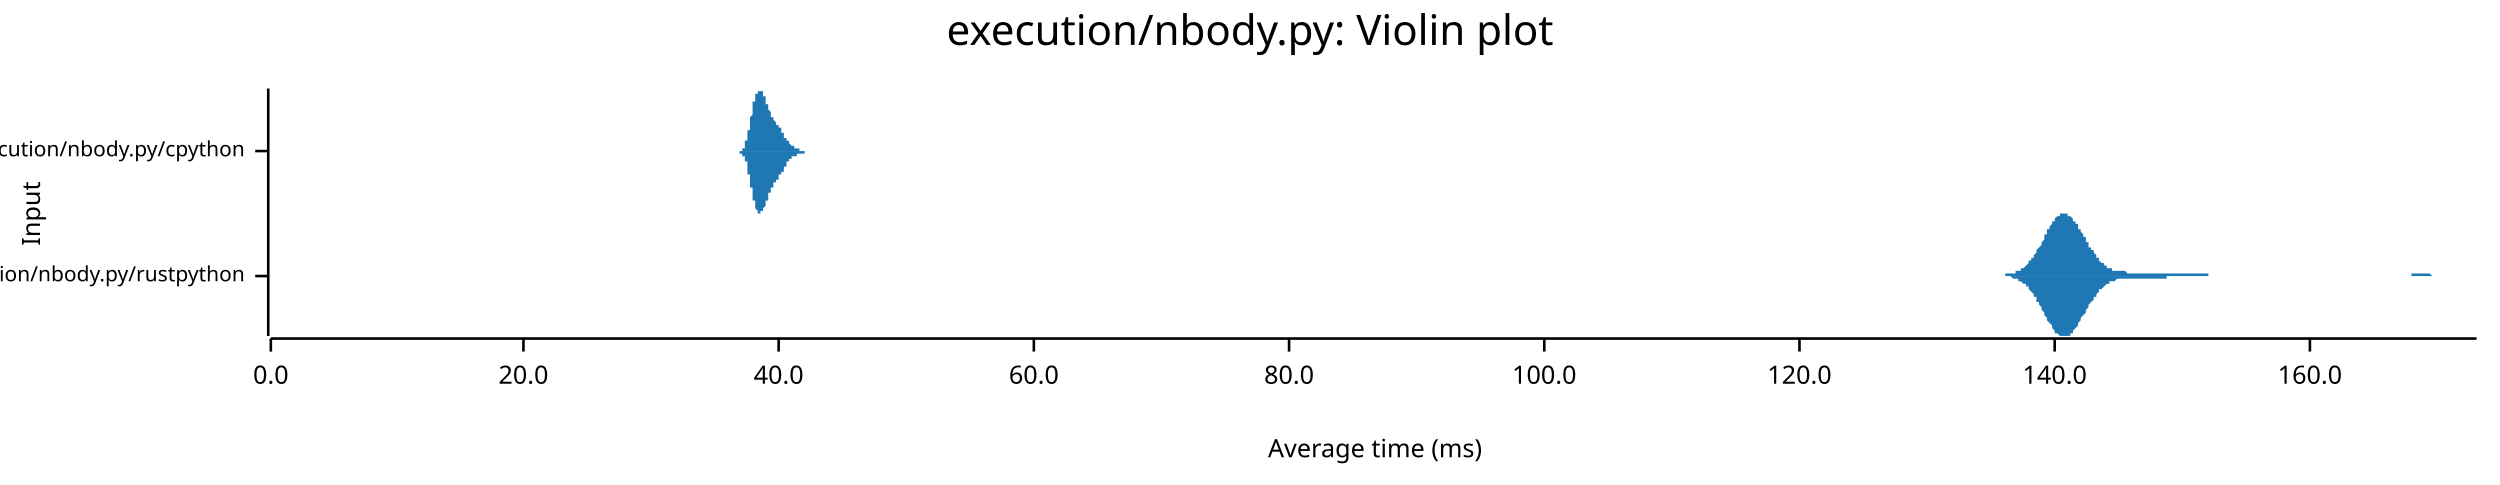
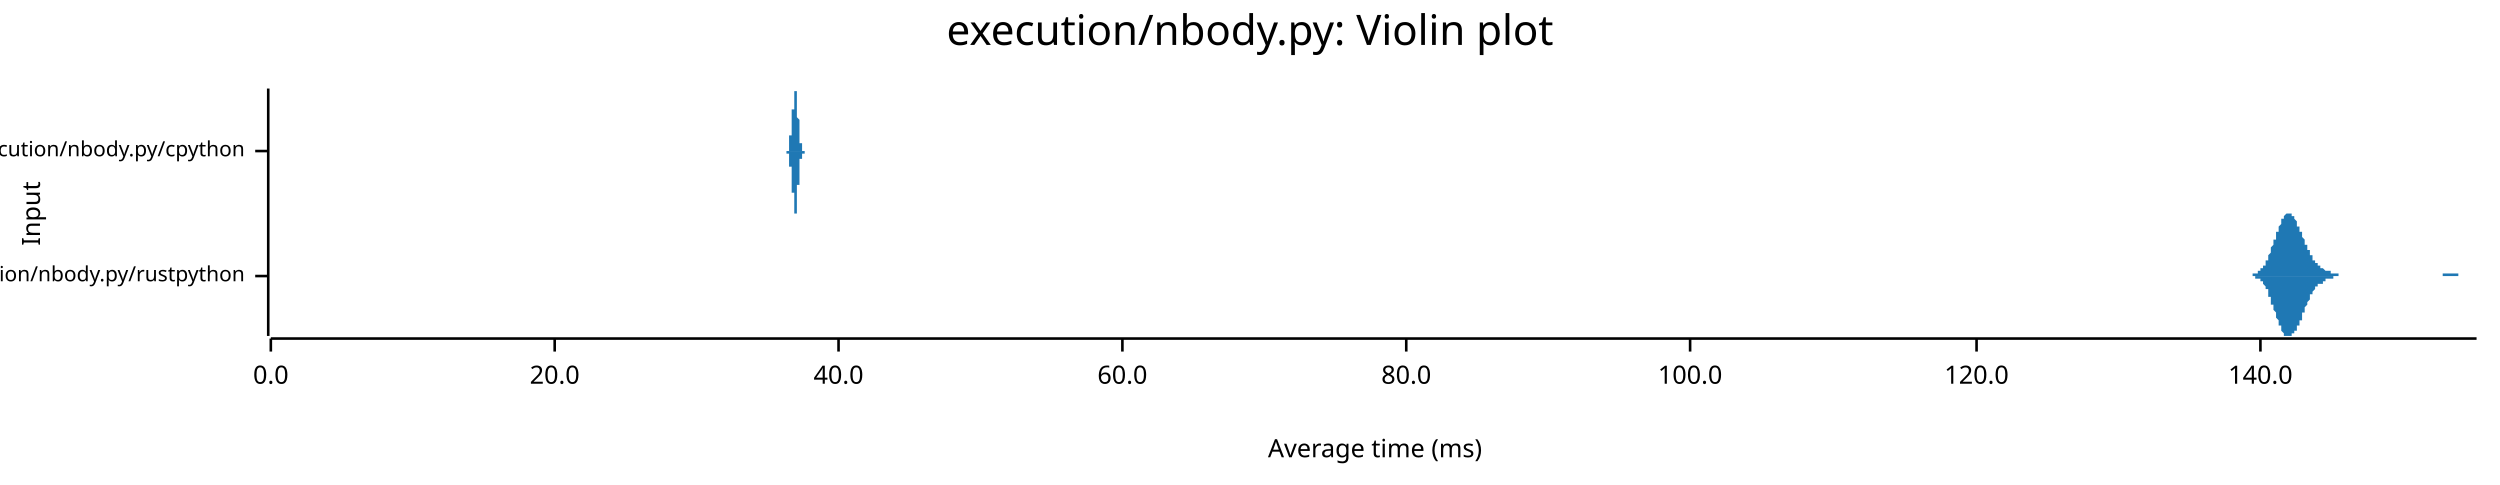
<svg xmlns="http://www.w3.org/2000/svg" width="960" height="186" viewBox="0 0 960 186">
  <text x="480" y="5" dy="0.76em" text-anchor="middle" font-family="sans-serif" font-size="16.129" opacity="1" fill="#000000">
execution/nbody.py: Violin plot
</text>
  <text x="8" y="82" dy="0.76em" text-anchor="middle" font-family="sans-serif" font-size="9.677" opacity="1" fill="#000000" transform="rotate(270, 8, 82)">
Input
</text>
  <text x="528" y="178" dy="-0.5ex" text-anchor="middle" font-family="sans-serif" font-size="9.677" opacity="1" fill="#000000">
Average time (ms)
</text>
  <polyline fill="none" opacity="1" stroke="#000000" stroke-width="1" points="103,34 103,129 " />
  <text x="94" y="106" dy="0.5ex" text-anchor="end" font-family="sans-serif" font-size="8.065" opacity="1" fill="#000000">
execution/nbody.py/rustpython
</text>
  <polyline fill="none" opacity="1" stroke="#000000" stroke-width="1" points="98,106 103,106 " />
  <text x="94" y="58" dy="0.5ex" text-anchor="end" font-family="sans-serif" font-size="8.065" opacity="1" fill="#000000">
execution/nbody.py/cpython
</text>
  <polyline fill="none" opacity="1" stroke="#000000" stroke-width="1" points="98,58 103,58 " />
  <polyline fill="none" opacity="1" stroke="#000000" stroke-width="1" points="104,130 951,130 " />
  <text x="104" y="140" dy="0.76em" text-anchor="middle" font-family="sans-serif" font-size="9.677" opacity="1" fill="#000000">
0.0
</text>
  <polyline fill="none" opacity="1" stroke="#000000" stroke-width="1" points="104,130 104,135 " />
-   <text x="201" y="140" dy="0.76em" text-anchor="middle" font-family="sans-serif" font-size="9.677" opacity="1" fill="#000000">
+   <text x="213" y="140" dy="0.76em" text-anchor="middle" font-family="sans-serif" font-size="9.677" opacity="1" fill="#000000">
20.0
</text>
-   <polyline fill="none" opacity="1" stroke="#000000" stroke-width="1" points="201,130 201,135 " />
-   <text x="299" y="140" dy="0.76em" text-anchor="middle" font-family="sans-serif" font-size="9.677" opacity="1" fill="#000000">
+   <polyline fill="none" opacity="1" stroke="#000000" stroke-width="1" points="213,130 213,135 " />
+   <text x="322" y="140" dy="0.76em" text-anchor="middle" font-family="sans-serif" font-size="9.677" opacity="1" fill="#000000">
40.0
</text>
-   <polyline fill="none" opacity="1" stroke="#000000" stroke-width="1" points="299,130 299,135 " />
-   <text x="397" y="140" dy="0.76em" text-anchor="middle" font-family="sans-serif" font-size="9.677" opacity="1" fill="#000000">
+   <polyline fill="none" opacity="1" stroke="#000000" stroke-width="1" points="322,130 322,135 " />
+   <text x="431" y="140" dy="0.76em" text-anchor="middle" font-family="sans-serif" font-size="9.677" opacity="1" fill="#000000">
60.0
</text>
-   <polyline fill="none" opacity="1" stroke="#000000" stroke-width="1" points="397,130 397,135 " />
-   <text x="495" y="140" dy="0.76em" text-anchor="middle" font-family="sans-serif" font-size="9.677" opacity="1" fill="#000000">
+   <polyline fill="none" opacity="1" stroke="#000000" stroke-width="1" points="431,130 431,135 " />
+   <text x="540" y="140" dy="0.76em" text-anchor="middle" font-family="sans-serif" font-size="9.677" opacity="1" fill="#000000">
80.0
</text>
-   <polyline fill="none" opacity="1" stroke="#000000" stroke-width="1" points="495,130 495,135 " />
-   <text x="593" y="140" dy="0.76em" text-anchor="middle" font-family="sans-serif" font-size="9.677" opacity="1" fill="#000000">
+   <polyline fill="none" opacity="1" stroke="#000000" stroke-width="1" points="540,130 540,135 " />
+   <text x="649" y="140" dy="0.76em" text-anchor="middle" font-family="sans-serif" font-size="9.677" opacity="1" fill="#000000">
100.0
</text>
-   <polyline fill="none" opacity="1" stroke="#000000" stroke-width="1" points="593,130 593,135 " />
-   <text x="691" y="140" dy="0.76em" text-anchor="middle" font-family="sans-serif" font-size="9.677" opacity="1" fill="#000000">
+   <polyline fill="none" opacity="1" stroke="#000000" stroke-width="1" points="649,130 649,135 " />
+   <text x="759" y="140" dy="0.76em" text-anchor="middle" font-family="sans-serif" font-size="9.677" opacity="1" fill="#000000">
120.0
</text>
-   <polyline fill="none" opacity="1" stroke="#000000" stroke-width="1" points="691,130 691,135 " />
-   <text x="789" y="140" dy="0.76em" text-anchor="middle" font-family="sans-serif" font-size="9.677" opacity="1" fill="#000000">
+   <polyline fill="none" opacity="1" stroke="#000000" stroke-width="1" points="759,130 759,135 " />
+   <text x="868" y="140" dy="0.76em" text-anchor="middle" font-family="sans-serif" font-size="9.677" opacity="1" fill="#000000">
140.0
</text>
-   <polyline fill="none" opacity="1" stroke="#000000" stroke-width="1" points="789,130 789,135 " />
-   <text x="887" y="140" dy="0.76em" text-anchor="middle" font-family="sans-serif" font-size="9.677" opacity="1" fill="#000000">
- 160.0
- </text>
-   <polyline fill="none" opacity="1" stroke="#000000" stroke-width="1" points="887,130 887,135 " />
-   <polygon opacity="1" fill="#1F78B4" points="766,106 766,106 766,106 767,106 767,106 768,106 768,106 768,106 769,106 769,106 769,106 770,106 770,105 771,105 771,105 771,105 772,105 772,105 772,105 773,105 773,105 774,105 774,105 774,104 775,104 775,104 775,104 776,104 776,103 776,103 777,103 777,103 778,102 778,102 778,102 779,101 779,101 779,100 780,100 780,99 781,99 781,98 781,98 782,97 782,97 782,96 783,95 783,95 784,94 784,93 784,93 785,92 785,91 785,90 786,90 786,89 786,88 787,88 787,87 788,86 788,86 788,85 789,85 789,84 789,84 790,83 790,83 791,83 791,83 791,82 792,82 792,82 792,82 793,82 793,82 794,82 794,82 794,83 795,83 795,83 795,83 796,84 796,84 796,85 797,85 797,86 798,86 798,87 798,88 799,88 799,89 799,89 800,90 800,91 801,91 801,92 801,93 802,93 802,94 802,95 803,95 803,96 804,96 804,97 804,97 805,98 805,98 805,99 806,99 806,100 806,100 807,101 807,101 808,101 808,102 808,102 809,102 809,102 809,103 810,103 810,103 811,103 811,103 811,104 812,104 812,104 812,104 813,104 813,104 814,104 814,104 814,104 815,104 815,104 815,104 816,104 816,104 816,104 817,105 817,105 818,105 818,105 818,105 819,105 819,105 819,105 820,105 820,105 821,105 821,105 821,105 822,105 822,105 822,105 823,105 823,105 824,105 824,105 824,105 825,105 825,105 825,105 826,105 826,105 826,105 827,105 827,105 828,105 828,105 828,105 829,105 829,105 829,105 830,105 830,105 831,105 831,105 831,105 832,105 832,105 832,105 833,105 833,105 834,105 834,105 834,105 835,105 835,105 835,105 836,105 836,105 836,105 837,105 837,105 838,105 838,105 838,105 839,105 839,105 839,105 840,105 840,105 841,105 841,105 841,105 842,105 842,105 842,105 843,105 843,105 844,105 844,105 844,105 845,105 845,105 845,105 846,105 846,105 846,105 847,105 847,105 848,105 848,105 848,106 849,106 849,106 849,106 850,106 850,106 851,106 851,106 851,106 852,106 852,106 852,106 853,106 853,106 854,106 854,106 854,106 855,106 855,106 855,106 856,106 856,106 856,106 857,106 857,106 858,106 858,106 858,106 859,106 859,106 859,106 860,106 860,106 861,106 861,106 861,106 862,106 862,106 862,106 863,106 863,106 863,106 864,106 864,106 865,106 865,106 865,106 866,106 866,106 866,106 867,106 867,106 868,106 868,106 868,106 869,106 869,106 869,106 870,106 870,106 871,106 871,106 871,106 872,106 872,106 872,106 873,106 873,106 873,106 874,106 874,106 875,106 875,106 875,106 876,106 876,106 876,106 877,106 877,106 878,106 878,106 878,106 879,106 879,106 879,106 880,106 880,106 881,106 881,106 881,106 882,106 882,106 882,106 883,106 883,106 883,106 884,106 884,106 885,106 885,106 885,106 886,106 886,106 886,106 887,106 887,106 888,106 888,106 888,106 889,106 889,106 889,106 890,106 890,106 891,106 891,106 891,106 892,106 892,106 892,106 893,106 893,106 893,106 894,106 894,106 895,106 895,106 895,106 896,106 896,106 896,106 897,106 897,106 898,106 898,106 898,106 899,106 899,106 899,106 900,106 900,106 901,106 901,106 901,106 902,106 902,106 902,106 903,106 903,106 903,106 904,106 904,106 905,106 905,106 905,106 906,106 906,106 906,106 907,106 907,106 908,106 908,106 908,106 909,106 909,106 909,106 910,106 910,106 911,106 911,106 911,106 912,106 912,106 912,106 913,106 913,106 913,106 914,106 914,106 915,106 915,106 915,106 916,106 916,106 916,106 917,106 917,106 918,106 918,106 918,106 919,106 919,106 919,106 920,106 920,106 921,106 921,106 921,106 922,106 922,106 922,106 923,106 923,106 923,106 924,106 924,106 925,106 925,106 925,106 926,106 926,105 926,105 927,105 927,105 928,105 928,105 928,105 929,105 929,105 929,105 930,105 930,105 931,105 931,105 931,105 932,105 932,105 932,105 933,105 933,105 933,105 934,106 934,106 935,106 935,106 935,106 936,106 936,106 936,106 937,106 937,106 938,106 938,106 938,106 939,106 939,106 939,106 940,106 940,106 941,106 941,106 941,106 942,106 942,106 942,106 943,106 943,106 943,106 944,106 944,106 945,106 945,106 945,106 946,106 946,106 946,106 947,106 947,106 948,106 948,106 948,106 949,106 949,106 949,106 950,106 950,106 951,106 951,106 766,106 " />
-   <polygon opacity="1" fill="#1F78B4" points="766,106 766,106 766,106 767,106 767,106 768,106 768,106 768,106 769,106 769,106 769,106 770,106 770,106 771,106 771,106 771,106 772,106 772,106 772,106 773,107 773,107 774,107 774,107 774,107 775,107 775,107 775,108 776,108 776,108 776,108 777,109 777,109 778,109 778,109 778,110 779,110 779,111 779,111 780,112 780,112 781,113 781,113 781,114 782,114 782,115 782,116 783,116 783,117 784,118 784,118 784,119 785,120 785,120 785,121 786,122 786,122 786,123 787,124 787,124 788,125 788,126 788,126 789,127 789,127 789,128 790,128 790,128 791,129 791,129 791,129 792,129 792,129 792,129 793,129 793,129 794,129 794,129 794,129 795,129 795,128 795,128 796,128 796,127 796,127 797,126 797,126 798,125 798,125 798,124 799,123 799,123 799,122 800,121 800,121 801,120 801,119 801,119 802,118 802,118 802,117 803,116 803,116 804,115 804,115 804,114 805,114 805,113 805,113 806,112 806,112 806,111 807,111 807,111 808,110 808,110 808,110 809,109 809,109 809,109 810,109 810,108 811,108 811,108 811,108 812,108 812,108 812,108 813,107 813,107 814,107 814,107 814,107 815,107 815,107 815,107 816,107 816,107 816,107 817,107 817,107 818,107 818,107 818,107 819,107 819,107 819,107 820,107 820,107 821,107 821,107 821,107 822,107 822,107 822,107 823,107 823,107 824,107 824,107 824,107 825,107 825,107 825,107 826,107 826,107 826,107 827,107 827,107 828,107 828,107 828,107 829,107 829,107 829,107 830,107 830,107 831,107 831,107 831,107 832,107 832,106 832,106 833,106 833,106 834,106 834,106 834,106 835,106 835,106 835,106 836,106 836,106 836,106 837,106 837,106 838,106 838,106 838,106 839,106 839,106 839,106 840,106 840,106 841,106 841,106 841,106 842,106 842,106 842,106 843,106 843,106 844,106 844,106 844,106 845,106 845,106 845,106 846,106 846,106 846,106 847,106 847,106 848,106 848,106 848,106 849,106 849,106 849,106 850,106 850,106 851,106 851,106 851,106 852,106 852,106 852,106 853,106 853,106 854,106 854,106 854,106 855,106 855,106 855,106 856,106 856,106 856,106 857,106 857,106 858,106 858,106 858,106 859,106 859,106 859,106 860,106 860,106 861,106 861,106 861,106 862,106 862,106 862,106 863,106 863,106 863,106 864,106 864,106 865,106 865,106 865,106 866,106 866,106 866,106 867,106 867,106 868,106 868,106 868,106 869,106 869,106 869,106 870,106 870,106 871,106 871,106 871,106 872,106 872,106 872,106 873,106 873,106 873,106 874,106 874,106 875,106 875,106 875,106 876,106 876,106 876,106 877,106 877,106 878,106 878,106 878,106 879,106 879,106 879,106 880,106 880,106 881,106 881,106 881,106 882,106 882,106 882,106 883,106 883,106 883,106 884,106 884,106 885,106 885,106 885,106 886,106 886,106 886,106 887,106 887,106 888,106 888,106 888,106 889,106 889,106 889,106 890,106 890,106 891,106 891,106 891,106 892,106 892,106 892,106 893,106 893,106 893,106 894,106 894,106 895,106 895,106 895,106 896,106 896,106 896,106 897,106 897,106 898,106 898,106 898,106 899,106 899,106 899,106 900,106 900,106 901,106 901,106 901,106 902,106 902,106 902,106 903,106 903,106 903,106 904,106 904,106 905,106 905,106 905,106 906,106 906,106 906,106 907,106 907,106 908,106 908,106 908,106 909,106 909,106 909,106 910,106 910,106 911,106 911,106 911,106 912,106 912,106 912,106 913,106 913,106 913,106 914,106 914,106 915,106 915,106 915,106 916,106 916,106 916,106 917,106 917,106 918,106 918,106 918,106 919,106 919,106 919,106 920,106 920,106 921,106 921,106 921,106 922,106 922,106 922,106 923,106 923,106 923,106 924,106 924,106 925,106 925,106 925,106 926,106 926,106 926,106 927,106 927,106 928,106 928,106 928,106 929,106 929,106 929,106 930,106 930,106 931,106 931,106 931,106 932,106 932,106 932,106 933,106 933,106 933,106 934,106 934,106 935,106 935,106 935,106 936,106 936,106 936,106 937,106 937,106 938,106 938,106 938,106 939,106 939,106 939,106 940,106 940,106 941,106 941,106 941,106 942,106 942,106 942,106 943,106 943,106 943,106 944,106 944,106 945,106 945,106 945,106 946,106 946,106 946,106 947,106 947,106 948,106 948,106 948,106 949,106 949,106 949,106 950,106 950,106 951,106 951,106 766,106 " />
-   <polygon opacity="1" fill="#1F78B4" points="283,58 283,58 283,58 283,58 283,58 283,58 283,58 283,58 283,58 283,58 283,58 283,58 283,58 283,58 283,58 283,58 283,58 283,58 284,58 284,58 284,58 284,58 284,58 284,58 284,58 284,58 284,58 284,58 284,58 284,58 284,58 284,58 284,58 284,58 284,58 285,58 285,58 285,58 285,58 285,58 285,58 285,57 285,57 285,57 285,57 285,57 285,57 285,57 285,57 285,57 285,57 285,57 285,57 286,57 286,56 286,56 286,56 286,56 286,56 286,56 286,56 286,56 286,55 286,55 286,55 286,55 286,55 286,55 286,54 286,54 287,54 287,54 287,54 287,53 287,53 287,53 287,53 287,53 287,52 287,52 287,52 287,52 287,51 287,51 287,51 287,50 287,50 287,50 288,50 288,49 288,49 288,49 288,48 288,48 288,48 288,48 288,47 288,47 288,47 288,46 288,46 288,46 288,45 288,45 288,45 289,44 289,44 289,44 289,43 289,43 289,43 289,43 289,42 289,42 289,42 289,41 289,41 289,41 289,41 289,40 289,40 289,40 289,39 290,39 290,39 290,39 290,38 290,38 290,38 290,38 290,38 290,37 290,37 290,37 290,37 290,37 290,36 290,36 290,36 290,36 291,36 291,36 291,36 291,35 291,35 291,35 291,35 291,35 291,35 291,35 291,35 291,35 291,35 291,35 291,35 291,35 291,35 291,35 292,35 292,35 292,34 292,34 292,35 292,35 292,35 292,35 292,35 292,35 292,35 292,35 292,35 292,35 292,35 292,35 292,35 293,35 293,35 293,35 293,35 293,35 293,36 293,36 293,36 293,36 293,36 293,36 293,36 293,36 293,36 293,37 293,37 293,37 293,37 294,37 294,37 294,37 294,37 294,38 294,38 294,38 294,38 294,38 294,38 294,39 294,39 294,39 294,39 294,39 294,39 294,40 295,40 295,40 295,40 295,40 295,40 295,40 295,41 295,41 295,41 295,41 295,41 295,41 295,42 295,42 295,42 295,42 295,42 295,42 296,43 296,43 296,43 296,43 296,43 296,43 296,43 296,44 296,44 296,44 296,44 296,44 296,44 296,44 296,45 296,45 296,45 297,45 297,45 297,45 297,45 297,45 297,45 297,45 297,46 297,46 297,46 297,46 297,46 297,46 297,46 297,46 297,46 297,46 297,46 298,47 298,47 298,47 298,47 298,47 298,47 298,47 298,47 298,47 298,47 298,47 298,47 298,47 298,47 298,47 298,48 298,48 299,48 299,48 299,48 299,48 299,48 299,48 299,48 299,48 299,48 299,48 299,49 299,49 299,49 299,49 299,49 299,49 299,49 299,49 300,49 300,49 300,49 300,50 300,50 300,50 300,50 300,50 300,50 300,50 300,50 300,50 300,50 300,51 300,51 300,51 300,51 301,51 301,51 301,51 301,51 301,51 301,52 301,52 301,52 301,52 301,52 301,52 301,52 301,52 301,52 301,52 301,53 301,53 301,53 302,53 302,53 302,53 302,53 302,53 302,53 302,53 302,53 302,54 302,54 302,54 302,54 302,54 302,54 302,54 302,54 302,54 303,54 303,54 303,54 303,55 303,55 303,55 303,55 303,55 303,55 303,55 303,55 303,55 303,55 303,55 303,55 303,55 303,55 303,55 304,56 304,56 304,56 304,56 304,56 304,56 304,56 304,56 304,56 304,56 304,56 304,56 304,56 304,56 304,56 304,56 304,56 305,56 305,56 305,56 305,56 305,56 305,56 305,56 305,57 305,57 305,57 305,57 305,57 305,57 305,57 305,57 305,57 305,57 305,57 306,57 306,57 306,57 306,57 306,57 306,57 306,57 306,57 306,57 306,57 306,57 306,57 306,57 306,57 306,57 306,57 306,57 307,57 307,57 307,57 307,57 307,57 307,57 307,57 307,57 307,57 307,57 307,57 307,57 307,57 307,58 307,58 307,58 307,58 307,58 308,58 308,58 308,58 308,58 308,58 308,58 308,58 308,58 308,58 308,58 308,58 308,58 308,58 308,58 308,58 308,58 308,58 309,58 309,58 309,58 309,58 309,58 309,58 309,58 309,58 309,58 309,58 309,58 309,58 309,58 309,58 309,58 309,58 309,58 309,58 310,58 310,58 310,58 310,58 310,58 310,58 310,58 310,58 310,58 310,58 310,58 310,58 310,58 310,58 310,58 310,58 310,58 311,58 311,58 311,58 311,58 311,58 311,58 311,58 311,58 311,58 311,58 311,58 283,58 " />
-   <polygon opacity="1" fill="#1F78B4" points="283,58 283,58 283,58 283,58 283,58 283,58 283,58 283,58 283,58 283,58 283,58 283,58 283,58 283,58 283,58 283,58 283,58 283,58 284,58 284,58 284,58 284,58 284,58 284,58 284,58 284,58 284,58 284,59 284,59 284,59 284,59 284,59 284,59 284,59 284,59 285,59 285,59 285,59 285,59 285,59 285,59 285,59 285,59 285,59 285,59 285,59 285,59 285,59 285,59 285,60 285,60 285,60 285,60 286,60 286,60 286,60 286,60 286,60 286,61 286,61 286,61 286,61 286,61 286,61 286,61 286,62 286,62 286,62 286,62 286,62 287,62 287,63 287,63 287,63 287,63 287,64 287,64 287,64 287,64 287,64 287,65 287,65 287,65 287,66 287,66 287,66 287,66 287,67 288,67 288,67 288,67 288,68 288,68 288,68 288,69 288,69 288,69 288,70 288,70 288,70 288,71 288,71 288,71 288,71 288,72 289,72 289,72 289,73 289,73 289,73 289,74 289,74 289,74 289,75 289,75 289,75 289,75 289,76 289,76 289,76 289,77 289,77 289,77 290,77 290,78 290,78 290,78 290,78 290,78 290,79 290,79 290,79 290,79 290,79 290,80 290,80 290,80 290,80 290,80 290,80 291,81 291,81 291,81 291,81 291,81 291,81 291,81 291,81 291,82 291,82 291,82 291,82 291,82 291,82 291,82 291,82 291,82 291,82 292,82 292,82 292,82 292,82 292,82 292,82 292,82 292,82 292,82 292,82 292,82 292,82 292,82 292,82 292,82 292,82 292,81 293,81 293,81 293,81 293,81 293,81 293,81 293,81 293,81 293,81 293,81 293,80 293,80 293,80 293,80 293,80 293,80 293,80 293,80 294,79 294,79 294,79 294,79 294,79 294,79 294,79 294,78 294,78 294,78 294,78 294,78 294,78 294,77 294,77 294,77 294,77 295,77 295,77 295,76 295,76 295,76 295,76 295,76 295,76 295,76 295,75 295,75 295,75 295,75 295,75 295,75 295,74 295,74 295,74 296,74 296,74 296,74 296,73 296,73 296,73 296,73 296,73 296,73 296,73 296,72 296,72 296,72 296,72 296,72 296,72 296,72 297,72 297,72 297,71 297,71 297,71 297,71 297,71 297,71 297,71 297,71 297,71 297,71 297,70 297,70 297,70 297,70 297,70 297,70 298,70 298,70 298,70 298,70 298,70 298,70 298,70 298,69 298,69 298,69 298,69 298,69 298,69 298,69 298,69 298,69 298,69 299,69 299,69 299,69 299,69 299,68 299,68 299,68 299,68 299,68 299,68 299,68 299,68 299,68 299,68 299,68 299,68 299,67 299,67 300,67 300,67 300,67 300,67 300,67 300,67 300,67 300,67 300,66 300,66 300,66 300,66 300,66 300,66 300,66 300,66 300,66 301,66 301,65 301,65 301,65 301,65 301,65 301,65 301,65 301,65 301,65 301,64 301,64 301,64 301,64 301,64 301,64 301,64 301,64 302,64 302,64 302,64 302,63 302,63 302,63 302,63 302,63 302,63 302,63 302,63 302,63 302,63 302,63 302,62 302,62 302,62 303,62 303,62 303,62 303,62 303,62 303,62 303,62 303,62 303,62 303,62 303,61 303,61 303,61 303,61 303,61 303,61 303,61 303,61 304,61 304,61 304,61 304,61 304,61 304,61 304,61 304,61 304,61 304,61 304,60 304,60 304,60 304,60 304,60 304,60 304,60 305,60 305,60 305,60 305,60 305,60 305,60 305,60 305,60 305,60 305,60 305,60 305,60 305,60 305,60 305,60 305,60 305,60 305,60 306,60 306,60 306,60 306,60 306,60 306,60 306,60 306,60 306,60 306,60 306,59 306,59 306,59 306,59 306,59 306,59 306,59 307,59 307,59 307,59 307,59 307,59 307,59 307,59 307,59 307,59 307,59 307,59 307,59 307,59 307,59 307,59 307,59 307,59 307,59 308,59 308,59 308,59 308,59 308,59 308,59 308,59 308,59 308,59 308,59 308,59 308,59 308,59 308,59 308,59 308,59 308,59 309,59 309,59 309,58 309,58 309,58 309,58 309,58 309,58 309,58 309,58 309,58 309,58 309,58 309,58 309,58 309,58 309,58 309,58 310,58 310,58 310,58 310,58 310,58 310,58 310,58 310,58 310,58 310,58 310,58 310,58 310,58 310,58 310,58 310,58 310,58 311,58 311,58 311,58 311,58 311,58 311,58 311,58 311,58 311,58 311,58 311,58 283,58 " />
+   <polyline fill="none" opacity="1" stroke="#000000" stroke-width="1" points="868,130 868,135 " />
+   <polygon opacity="1" fill="#1F78B4" points="862,106 862,106 862,106 862,106 863,106 863,106 863,106 863,106 863,106 863,106 864,106 864,106 864,106 864,106 864,106 864,106 865,106 865,105 865,105 865,105 865,105 866,105 866,105 866,105 866,105 866,105 866,105 867,105 867,105 867,105 867,105 867,104 868,104 868,104 868,104 868,104 868,104 868,103 869,103 869,103 869,103 869,103 869,102 869,102 870,102 870,101 870,101 870,101 870,100 871,100 871,100 871,99 871,99 871,98 871,98 872,97 872,97 872,97 872,96 872,96 872,95 873,94 873,94 873,93 873,93 873,92 874,92 874,91 874,91 874,90 874,90 874,89 875,89 875,88 875,88 875,87 875,87 876,86 876,86 876,85 876,85 876,85 876,84 877,84 877,84 877,83 877,83 877,83 877,83 878,82 878,82 878,82 878,82 878,82 879,82 879,82 879,82 879,82 879,82 879,82 880,82 880,82 880,83 880,83 880,83 880,83 881,83 881,84 881,84 881,84 881,84 882,85 882,85 882,85 882,86 882,86 882,87 883,87 883,87 883,88 883,88 883,89 884,89 884,89 884,90 884,90 884,91 884,91 885,92 885,92 885,92 885,93 885,93 885,94 886,94 886,95 886,95 886,95 886,96 887,96 887,97 887,97 887,97 887,98 887,98 888,98 888,99 888,99 888,99 888,100 888,100 889,100 889,100 889,101 889,101 889,101 890,101 890,101 890,102 890,102 890,102 890,102 891,102 891,102 891,103 891,103 891,103 892,103 892,103 892,103 892,103 892,103 892,103 893,104 893,104 893,104 893,104 893,104 893,104 894,104 894,104 894,104 894,104 894,104 895,104 895,105 895,105 895,105 895,105 895,105 896,105 896,105 896,105 896,105 896,105 896,105 897,105 897,105 897,105 897,105 897,105 898,105 898,105 898,105 898,105 898,105 898,106 899,106 899,106 899,106 899,106 899,106 900,106 900,106 900,106 900,106 900,106 900,106 901,106 901,106 901,106 901,106 901,106 901,106 902,106 902,106 902,106 902,106 902,106 903,106 903,106 903,106 903,106 903,106 903,106 904,106 904,106 904,106 904,106 904,106 904,106 905,106 905,106 905,106 905,106 905,106 906,106 906,106 906,106 906,106 906,106 906,106 907,106 907,106 907,106 907,106 907,106 908,106 908,106 908,106 908,106 908,106 908,106 909,106 909,106 909,106 909,106 909,106 909,106 910,106 910,106 910,106 910,106 910,106 911,106 911,106 911,106 911,106 911,106 911,106 912,106 912,106 912,106 912,106 912,106 912,106 913,106 913,106 913,106 913,106 913,106 914,106 914,106 914,106 914,106 914,106 914,106 915,106 915,106 915,106 915,106 915,106 915,106 916,106 916,106 916,106 916,106 916,106 917,106 917,106 917,106 917,106 917,106 917,106 918,106 918,106 918,106 918,106 918,106 919,106 919,106 919,106 919,106 919,106 919,106 920,106 920,106 920,106 920,106 920,106 920,106 921,106 921,106 921,106 921,106 921,106 922,106 922,106 922,106 922,106 922,106 922,106 923,106 923,106 923,106 923,106 923,106 923,106 924,106 924,106 924,106 924,106 924,106 925,106 925,106 925,106 925,106 925,106 925,106 926,106 926,106 926,106 926,106 926,106 927,106 927,106 927,106 927,106 927,106 927,106 928,106 928,106 928,106 928,106 928,106 928,106 929,106 929,106 929,106 929,106 929,106 930,106 930,106 930,106 930,106 930,106 930,106 931,106 931,106 931,106 931,106 931,106 931,106 932,106 932,106 932,106 932,106 932,106 933,106 933,106 933,106 933,106 933,106 933,106 934,106 934,106 934,106 934,106 934,106 935,106 935,106 935,106 935,106 935,106 935,106 936,106 936,106 936,106 936,106 936,106 936,106 937,106 937,106 937,106 937,106 937,106 938,106 938,105 938,105 938,105 938,105 938,105 939,105 939,105 939,105 939,105 939,105 939,105 940,105 940,105 940,105 940,105 940,105 941,105 941,105 941,105 941,105 941,105 941,105 942,105 942,105 942,105 942,105 942,105 943,105 943,105 943,105 943,105 943,105 943,105 944,105 944,105 944,105 944,106 944,106 944,106 945,106 945,106 945,106 945,106 945,106 946,106 946,106 946,106 946,106 946,106 946,106 947,106 947,106 947,106 947,106 947,106 947,106 948,106 948,106 948,106 948,106 948,106 949,106 949,106 949,106 949,106 949,106 949,106 950,106 950,106 950,106 950,106 950,106 951,106 951,106 862,106 " />
+   <polygon opacity="1" fill="#1F78B4" points="862,106 862,106 862,106 862,106 863,106 863,106 863,106 863,106 863,106 863,106 864,106 864,106 864,106 864,106 864,106 864,106 865,106 865,106 865,106 865,106 865,106 866,106 866,106 866,106 866,106 866,106 866,107 867,107 867,107 867,107 867,107 867,107 868,107 868,107 868,107 868,108 868,108 868,108 869,108 869,108 869,109 869,109 869,109 869,109 870,110 870,110 870,110 870,111 870,111 871,111 871,112 871,112 871,113 871,113 871,114 872,114 872,114 872,115 872,115 872,116 872,117 873,117 873,118 873,118 873,119 873,119 874,120 874,120 874,121 874,121 874,122 874,122 875,123 875,123 875,124 875,124 875,125 876,125 876,126 876,126 876,127 876,127 876,127 877,128 877,128 877,128 877,128 877,129 877,129 878,129 878,129 878,129 878,129 878,129 879,129 879,129 879,129 879,129 879,129 879,129 880,129 880,129 880,129 880,129 880,129 880,128 881,128 881,128 881,128 881,127 881,127 882,127 882,126 882,126 882,126 882,125 882,125 883,125 883,124 883,124 883,123 883,123 884,123 884,122 884,122 884,121 884,121 884,120 885,120 885,119 885,119 885,119 885,118 885,118 886,117 886,117 886,116 886,116 886,116 887,115 887,115 887,114 887,114 887,114 887,113 888,113 888,113 888,113 888,112 888,112 888,112 889,111 889,111 889,111 889,111 889,110 890,110 890,110 890,110 890,110 890,110 890,109 891,109 891,109 891,109 891,109 891,109 892,109 892,108 892,108 892,108 892,108 892,108 893,108 893,108 893,108 893,108 893,108 893,107 894,107 894,107 894,107 894,107 894,107 895,107 895,107 895,107 895,107 895,107 895,107 896,107 896,107 896,107 896,106 896,106 896,106 897,106 897,106 897,106 897,106 897,106 898,106 898,106 898,106 898,106 898,106 898,106 899,106 899,106 899,106 899,106 899,106 900,106 900,106 900,106 900,106 900,106 900,106 901,106 901,106 901,106 901,106 901,106 901,106 902,106 902,106 902,106 902,106 902,106 903,106 903,106 903,106 903,106 903,106 903,106 904,106 904,106 904,106 904,106 904,106 904,106 905,106 905,106 905,106 905,106 905,106 906,106 906,106 906,106 906,106 906,106 906,106 907,106 907,106 907,106 907,106 907,106 908,106 908,106 908,106 908,106 908,106 908,106 909,106 909,106 909,106 909,106 909,106 909,106 910,106 910,106 910,106 910,106 910,106 911,106 911,106 911,106 911,106 911,106 911,106 912,106 912,106 912,106 912,106 912,106 912,106 913,106 913,106 913,106 913,106 913,106 914,106 914,106 914,106 914,106 914,106 914,106 915,106 915,106 915,106 915,106 915,106 915,106 916,106 916,106 916,106 916,106 916,106 917,106 917,106 917,106 917,106 917,106 917,106 918,106 918,106 918,106 918,106 918,106 919,106 919,106 919,106 919,106 919,106 919,106 920,106 920,106 920,106 920,106 920,106 920,106 921,106 921,106 921,106 921,106 921,106 922,106 922,106 922,106 922,106 922,106 922,106 923,106 923,106 923,106 923,106 923,106 923,106 924,106 924,106 924,106 924,106 924,106 925,106 925,106 925,106 925,106 925,106 925,106 926,106 926,106 926,106 926,106 926,106 927,106 927,106 927,106 927,106 927,106 927,106 928,106 928,106 928,106 928,106 928,106 928,106 929,106 929,106 929,106 929,106 929,106 930,106 930,106 930,106 930,106 930,106 930,106 931,106 931,106 931,106 931,106 931,106 931,106 932,106 932,106 932,106 932,106 932,106 933,106 933,106 933,106 933,106 933,106 933,106 934,106 934,106 934,106 934,106 934,106 935,106 935,106 935,106 935,106 935,106 935,106 936,106 936,106 936,106 936,106 936,106 936,106 937,106 937,106 937,106 937,106 937,106 938,106 938,106 938,106 938,106 938,106 938,106 939,106 939,106 939,106 939,106 939,106 939,106 940,106 940,106 940,106 940,106 940,106 941,106 941,106 941,106 941,106 941,106 941,106 942,106 942,106 942,106 942,106 942,106 943,106 943,106 943,106 943,106 943,106 943,106 944,106 944,106 944,106 944,106 944,106 944,106 945,106 945,106 945,106 945,106 945,106 946,106 946,106 946,106 946,106 946,106 946,106 947,106 947,106 947,106 947,106 947,106 947,106 948,106 948,106 948,106 948,106 948,106 949,106 949,106 949,106 949,106 949,106 949,106 950,106 950,106 950,106 950,106 950,106 951,106 951,106 862,106 " />
+   <polygon opacity="1" fill="#1F78B4" points="302,58 302,58 302,58 302,58 302,58 302,58 302,58 302,58 302,58 302,58 302,58 302,58 302,58 302,58 302,58 302,58 302,58 302,58 302,58 302,58 302,58 302,58 302,58 302,58 302,58 302,58 302,58 302,58 302,58 303,58 303,58 303,58 303,58 303,58 303,58 303,58 303,58 303,58 303,58 303,58 303,58 303,58 303,57 303,57 303,57 303,57 303,57 303,57 303,57 303,57 303,57 303,57 303,57 303,57 303,57 303,57 303,57 303,56 303,56 303,56 303,56 303,56 303,56 303,56 303,56 303,56 303,56 303,56 303,55 303,55 303,55 303,55 303,55 303,55 303,55 303,55 303,55 303,55 303,54 303,54 303,54 303,54 303,54 303,54 303,54 303,54 303,53 303,53 303,53 303,53 303,53 303,53 303,53 303,53 303,52 303,52 303,52 304,52 304,52 304,52 304,52 304,52 304,51 304,51 304,51 304,51 304,51 304,51 304,51 304,51 304,50 304,50 304,50 304,50 304,50 304,50 304,50 304,49 304,49 304,49 304,49 304,49 304,49 304,49 304,48 304,48 304,48 304,48 304,48 304,48 304,48 304,47 304,47 304,47 304,47 304,47 304,47 304,47 304,46 304,46 304,46 304,46 304,46 304,46 304,45 304,45 304,45 304,45 304,45 304,45 304,45 304,44 304,44 304,44 304,44 304,44 304,44 304,43 304,43 304,43 304,43 304,43 304,43 304,42 304,42 305,42 305,42 305,42 305,42 305,41 305,41 305,41 305,41 305,41 305,41 305,40 305,40 305,40 305,40 305,40 305,40 305,39 305,39 305,39 305,39 305,39 305,39 305,38 305,38 305,38 305,38 305,38 305,38 305,37 305,37 305,37 305,37 305,37 305,37 305,37 305,36 305,36 305,36 305,36 305,36 305,36 305,36 305,35 305,35 305,35 305,35 305,35 305,35 305,35 305,35 305,35 305,35 305,35 305,35 305,35 305,35 305,35 305,35 305,35 305,34 305,34 305,35 305,35 305,35 305,35 305,35 305,35 305,35 306,35 306,35 306,35 306,35 306,35 306,35 306,35 306,35 306,35 306,36 306,36 306,36 306,36 306,36 306,36 306,36 306,36 306,37 306,37 306,37 306,37 306,37 306,37 306,38 306,38 306,38 306,38 306,38 306,38 306,39 306,39 306,39 306,39 306,39 306,40 306,40 306,40 306,40 306,40 306,41 306,41 306,41 306,41 306,41 306,42 306,42 306,42 306,42 306,42 306,42 306,43 306,43 306,43 306,43 306,43 306,43 306,44 306,44 306,44 306,44 306,44 306,44 306,45 306,45 306,45 306,45 306,45 306,45 307,46 307,46 307,46 307,46 307,46 307,46 307,47 307,47 307,47 307,47 307,47 307,47 307,48 307,48 307,48 307,48 307,48 307,48 307,49 307,49 307,49 307,49 307,49 307,49 307,50 307,50 307,50 307,50 307,50 307,50 307,51 307,51 307,51 307,51 307,51 307,51 307,52 307,52 307,52 307,52 307,52 307,52 307,53 307,53 307,53 307,53 307,53 307,53 307,53 307,53 307,54 307,54 307,54 307,54 307,54 307,54 307,54 307,54 307,55 307,55 307,55 307,55 307,55 307,55 307,55 307,55 307,55 308,55 308,55 308,55 308,56 308,56 308,56 308,56 308,56 308,56 308,56 308,56 308,56 308,56 308,56 308,56 308,56 308,56 308,56 308,56 308,56 308,56 308,56 308,57 308,57 308,57 308,57 308,57 308,57 308,57 308,57 308,57 308,57 308,57 308,57 308,57 308,57 308,57 308,57 308,57 308,57 308,57 308,57 308,57 308,57 308,57 308,57 308,57 308,57 308,57 308,57 308,57 308,57 308,57 308,57 308,57 308,57 308,57 308,57 308,58 308,58 308,58 308,58 308,58 308,58 308,58 308,58 308,58 308,58 309,58 309,58 309,58 309,58 309,58 309,58 309,58 309,58 309,58 309,58 309,58 309,58 309,58 309,58 309,58 309,58 309,58 309,58 309,58 309,58 309,58 309,58 309,58 309,58 309,58 309,58 309,58 309,58 309,58 309,58 309,58 309,58 309,58 309,58 309,58 309,58 309,58 309,58 309,58 309,58 309,58 309,58 309,58 309,58 309,58 309,58 309,58 309,58 309,58 309,58 309,58 309,58 309,58 309,58 309,58 309,58 309,58 309,58 309,58 309,58 309,58 309,58 309,58 309,58 309,58 302,58 " />
+   <polygon opacity="1" fill="#1F78B4" points="302,58 302,58 302,58 302,58 302,58 302,58 302,58 302,58 302,58 302,58 302,58 302,58 302,58 302,58 302,58 302,58 302,58 302,58 302,58 302,58 302,58 302,58 302,58 302,58 302,58 302,58 302,59 302,59 302,59 303,59 303,59 303,59 303,59 303,59 303,59 303,59 303,59 303,59 303,59 303,59 303,59 303,59 303,59 303,59 303,59 303,59 303,59 303,59 303,59 303,59 303,59 303,60 303,60 303,60 303,60 303,60 303,60 303,60 303,60 303,60 303,60 303,60 303,60 303,61 303,61 303,61 303,61 303,61 303,61 303,61 303,61 303,61 303,61 303,62 303,62 303,62 303,62 303,62 303,62 303,62 303,62 303,62 303,63 303,63 303,63 303,63 303,63 303,63 303,63 303,63 303,64 303,64 303,64 303,64 303,64 303,64 303,64 304,64 304,65 304,65 304,65 304,65 304,65 304,65 304,65 304,65 304,66 304,66 304,66 304,66 304,66 304,66 304,66 304,67 304,67 304,67 304,67 304,67 304,67 304,67 304,68 304,68 304,68 304,68 304,68 304,68 304,68 304,69 304,69 304,69 304,69 304,69 304,69 304,69 304,70 304,70 304,70 304,70 304,70 304,70 304,70 304,71 304,71 304,71 304,71 304,71 304,71 304,71 304,72 304,72 304,72 304,72 304,72 304,72 304,73 304,73 304,73 304,73 304,73 304,73 304,74 304,74 304,74 304,74 304,74 305,74 305,75 305,75 305,75 305,75 305,75 305,75 305,76 305,76 305,76 305,76 305,76 305,76 305,77 305,77 305,77 305,77 305,77 305,77 305,78 305,78 305,78 305,78 305,78 305,78 305,79 305,79 305,79 305,79 305,79 305,79 305,80 305,80 305,80 305,80 305,80 305,80 305,80 305,81 305,81 305,81 305,81 305,81 305,81 305,81 305,81 305,81 305,81 305,82 305,82 305,82 305,82 305,82 305,82 305,82 305,82 305,82 305,82 305,82 305,82 305,82 305,82 305,82 305,82 305,82 305,82 305,82 305,82 306,82 306,82 306,82 306,82 306,81 306,81 306,81 306,81 306,81 306,81 306,81 306,81 306,81 306,80 306,80 306,80 306,80 306,80 306,80 306,80 306,79 306,79 306,79 306,79 306,79 306,79 306,78 306,78 306,78 306,78 306,78 306,77 306,77 306,77 306,77 306,77 306,77 306,76 306,76 306,76 306,76 306,76 306,75 306,75 306,75 306,75 306,75 306,74 306,74 306,74 306,74 306,74 306,74 306,73 306,73 306,73 306,73 306,73 306,73 306,72 306,72 306,72 306,72 306,72 306,72 306,71 306,71 306,71 307,71 307,71 307,71 307,70 307,70 307,70 307,70 307,70 307,70 307,69 307,69 307,69 307,69 307,69 307,69 307,68 307,68 307,68 307,68 307,68 307,68 307,67 307,67 307,67 307,67 307,67 307,67 307,66 307,66 307,66 307,66 307,66 307,66 307,65 307,65 307,65 307,65 307,65 307,65 307,64 307,64 307,64 307,64 307,64 307,64 307,64 307,63 307,63 307,63 307,63 307,63 307,63 307,63 307,63 307,62 307,62 307,62 307,62 307,62 307,62 307,62 307,62 307,62 307,61 307,61 307,61 307,61 308,61 308,61 308,61 308,61 308,61 308,61 308,61 308,61 308,61 308,61 308,61 308,60 308,60 308,60 308,60 308,60 308,60 308,60 308,60 308,60 308,60 308,60 308,60 308,60 308,60 308,60 308,60 308,60 308,60 308,60 308,60 308,60 308,60 308,60 308,60 308,60 308,60 308,60 308,59 308,59 308,59 308,59 308,59 308,59 308,59 308,59 308,59 308,59 308,59 308,59 308,59 308,59 308,59 308,59 308,59 308,59 308,59 308,59 308,59 308,59 308,59 308,59 308,59 308,59 308,59 308,59 308,59 308,59 309,59 309,59 309,59 309,59 309,59 309,59 309,59 309,59 309,59 309,59 309,59 309,59 309,59 309,59 309,59 309,59 309,59 309,58 309,58 309,58 309,58 309,58 309,58 309,58 309,58 309,58 309,58 309,58 309,58 309,58 309,58 309,58 309,58 309,58 309,58 309,58 309,58 309,58 309,58 309,58 309,58 309,58 309,58 309,58 309,58 309,58 309,58 309,58 309,58 309,58 309,58 309,58 309,58 309,58 309,58 309,58 309,58 309,58 309,58 309,58 309,58 309,58 309,58 309,58 309,58 302,58 " />
</svg>
